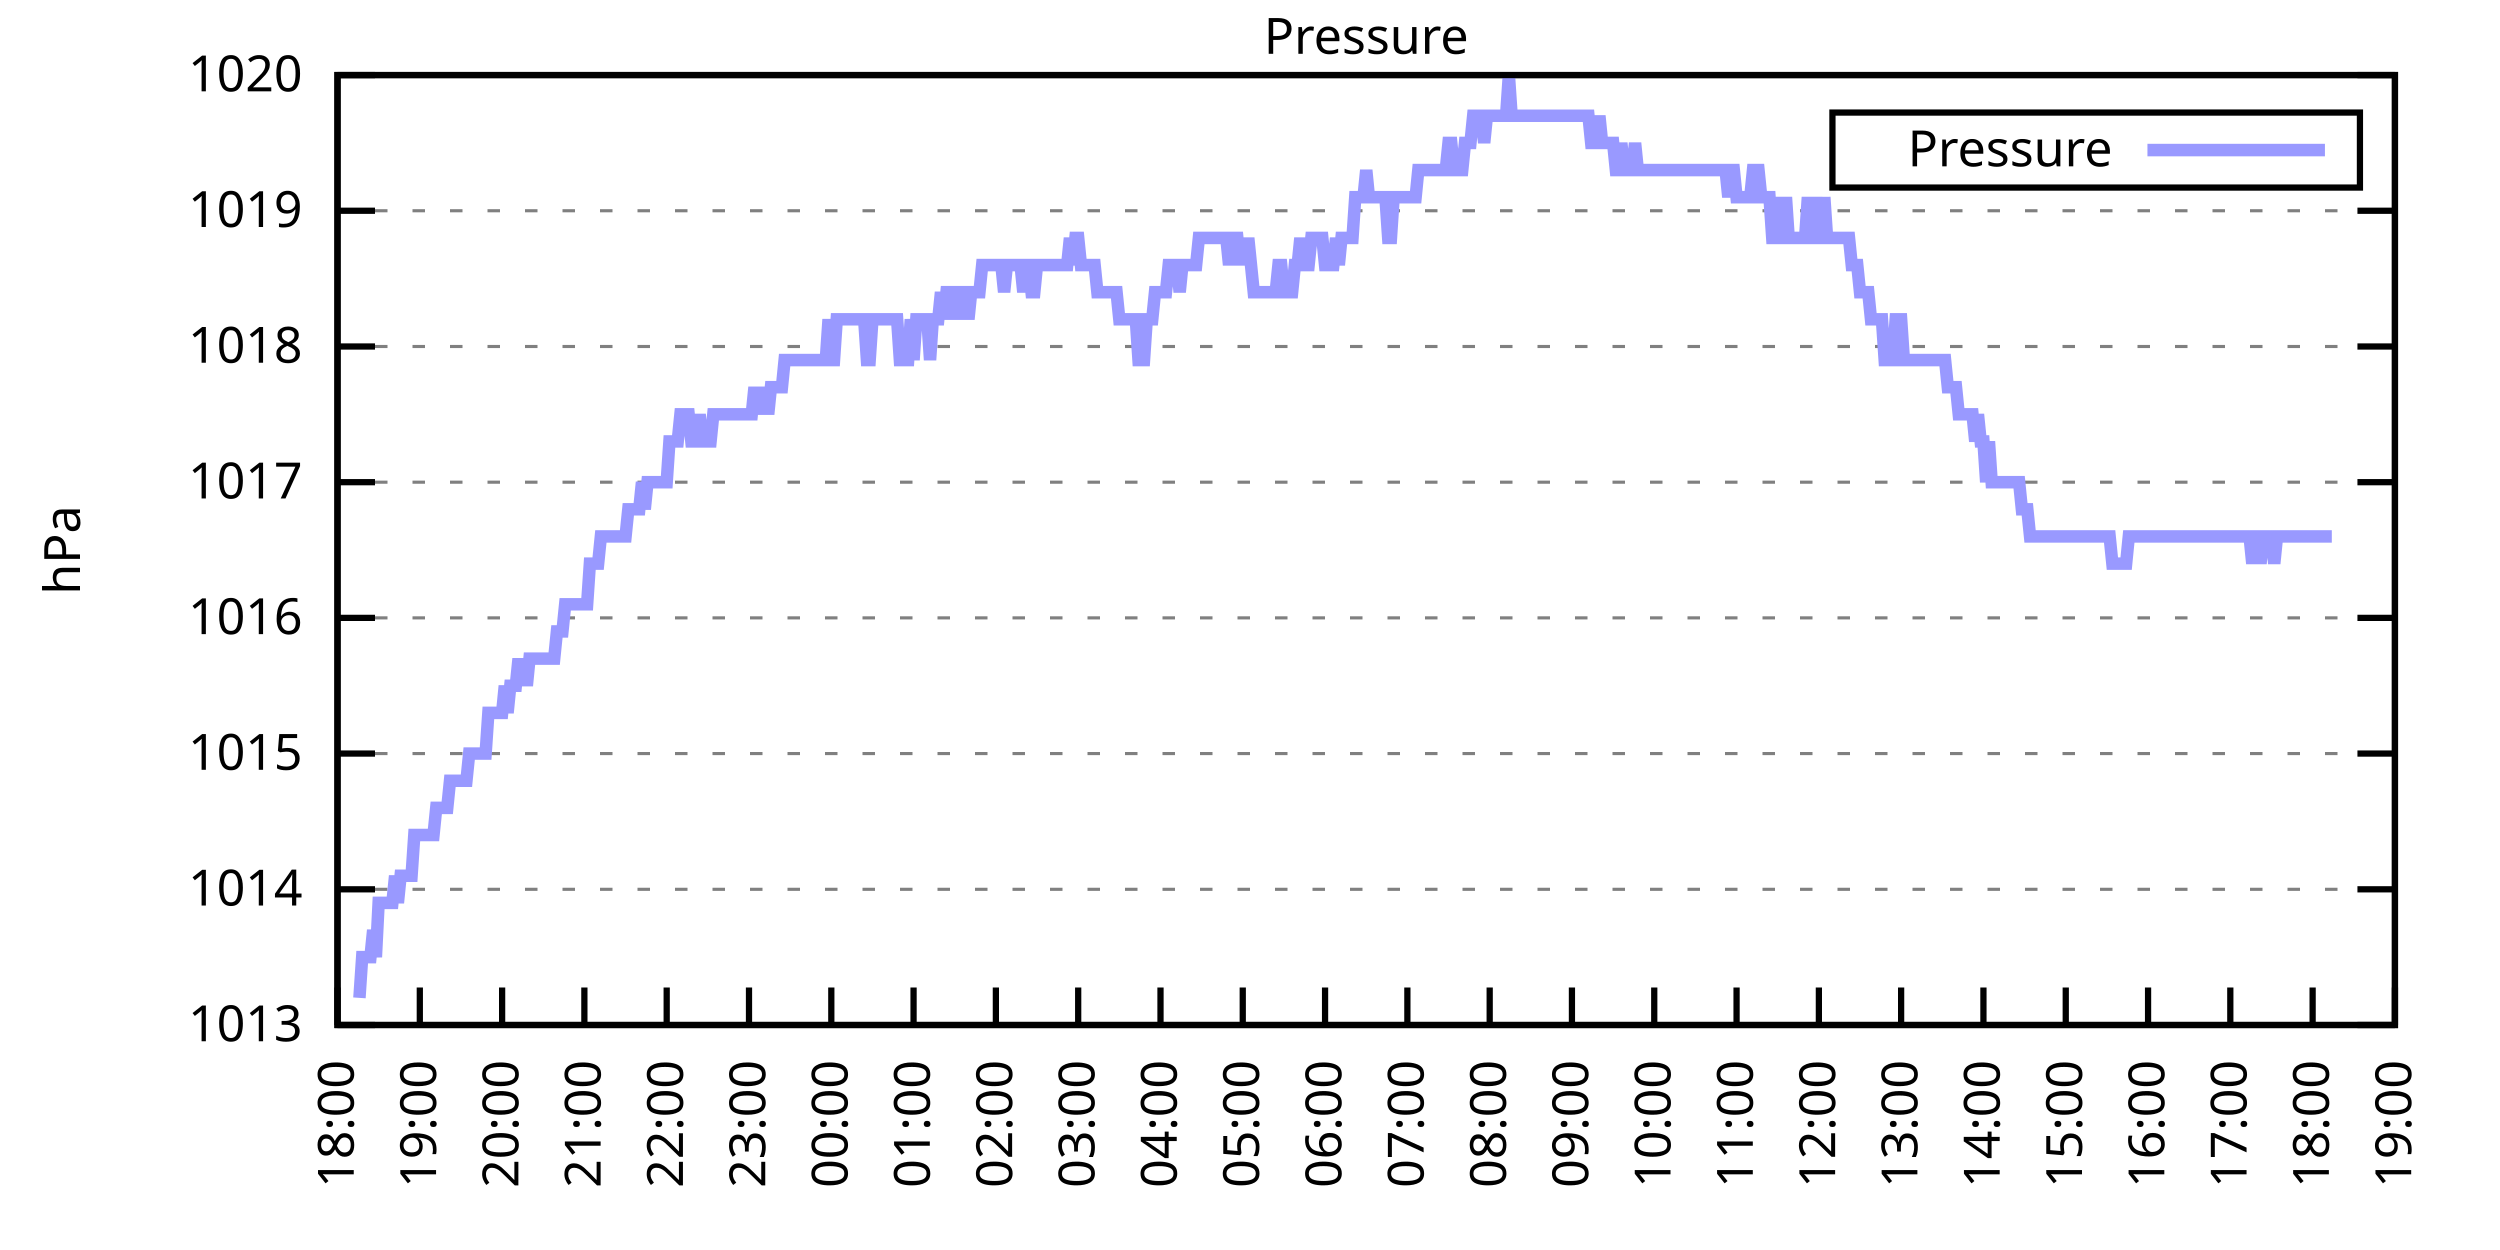
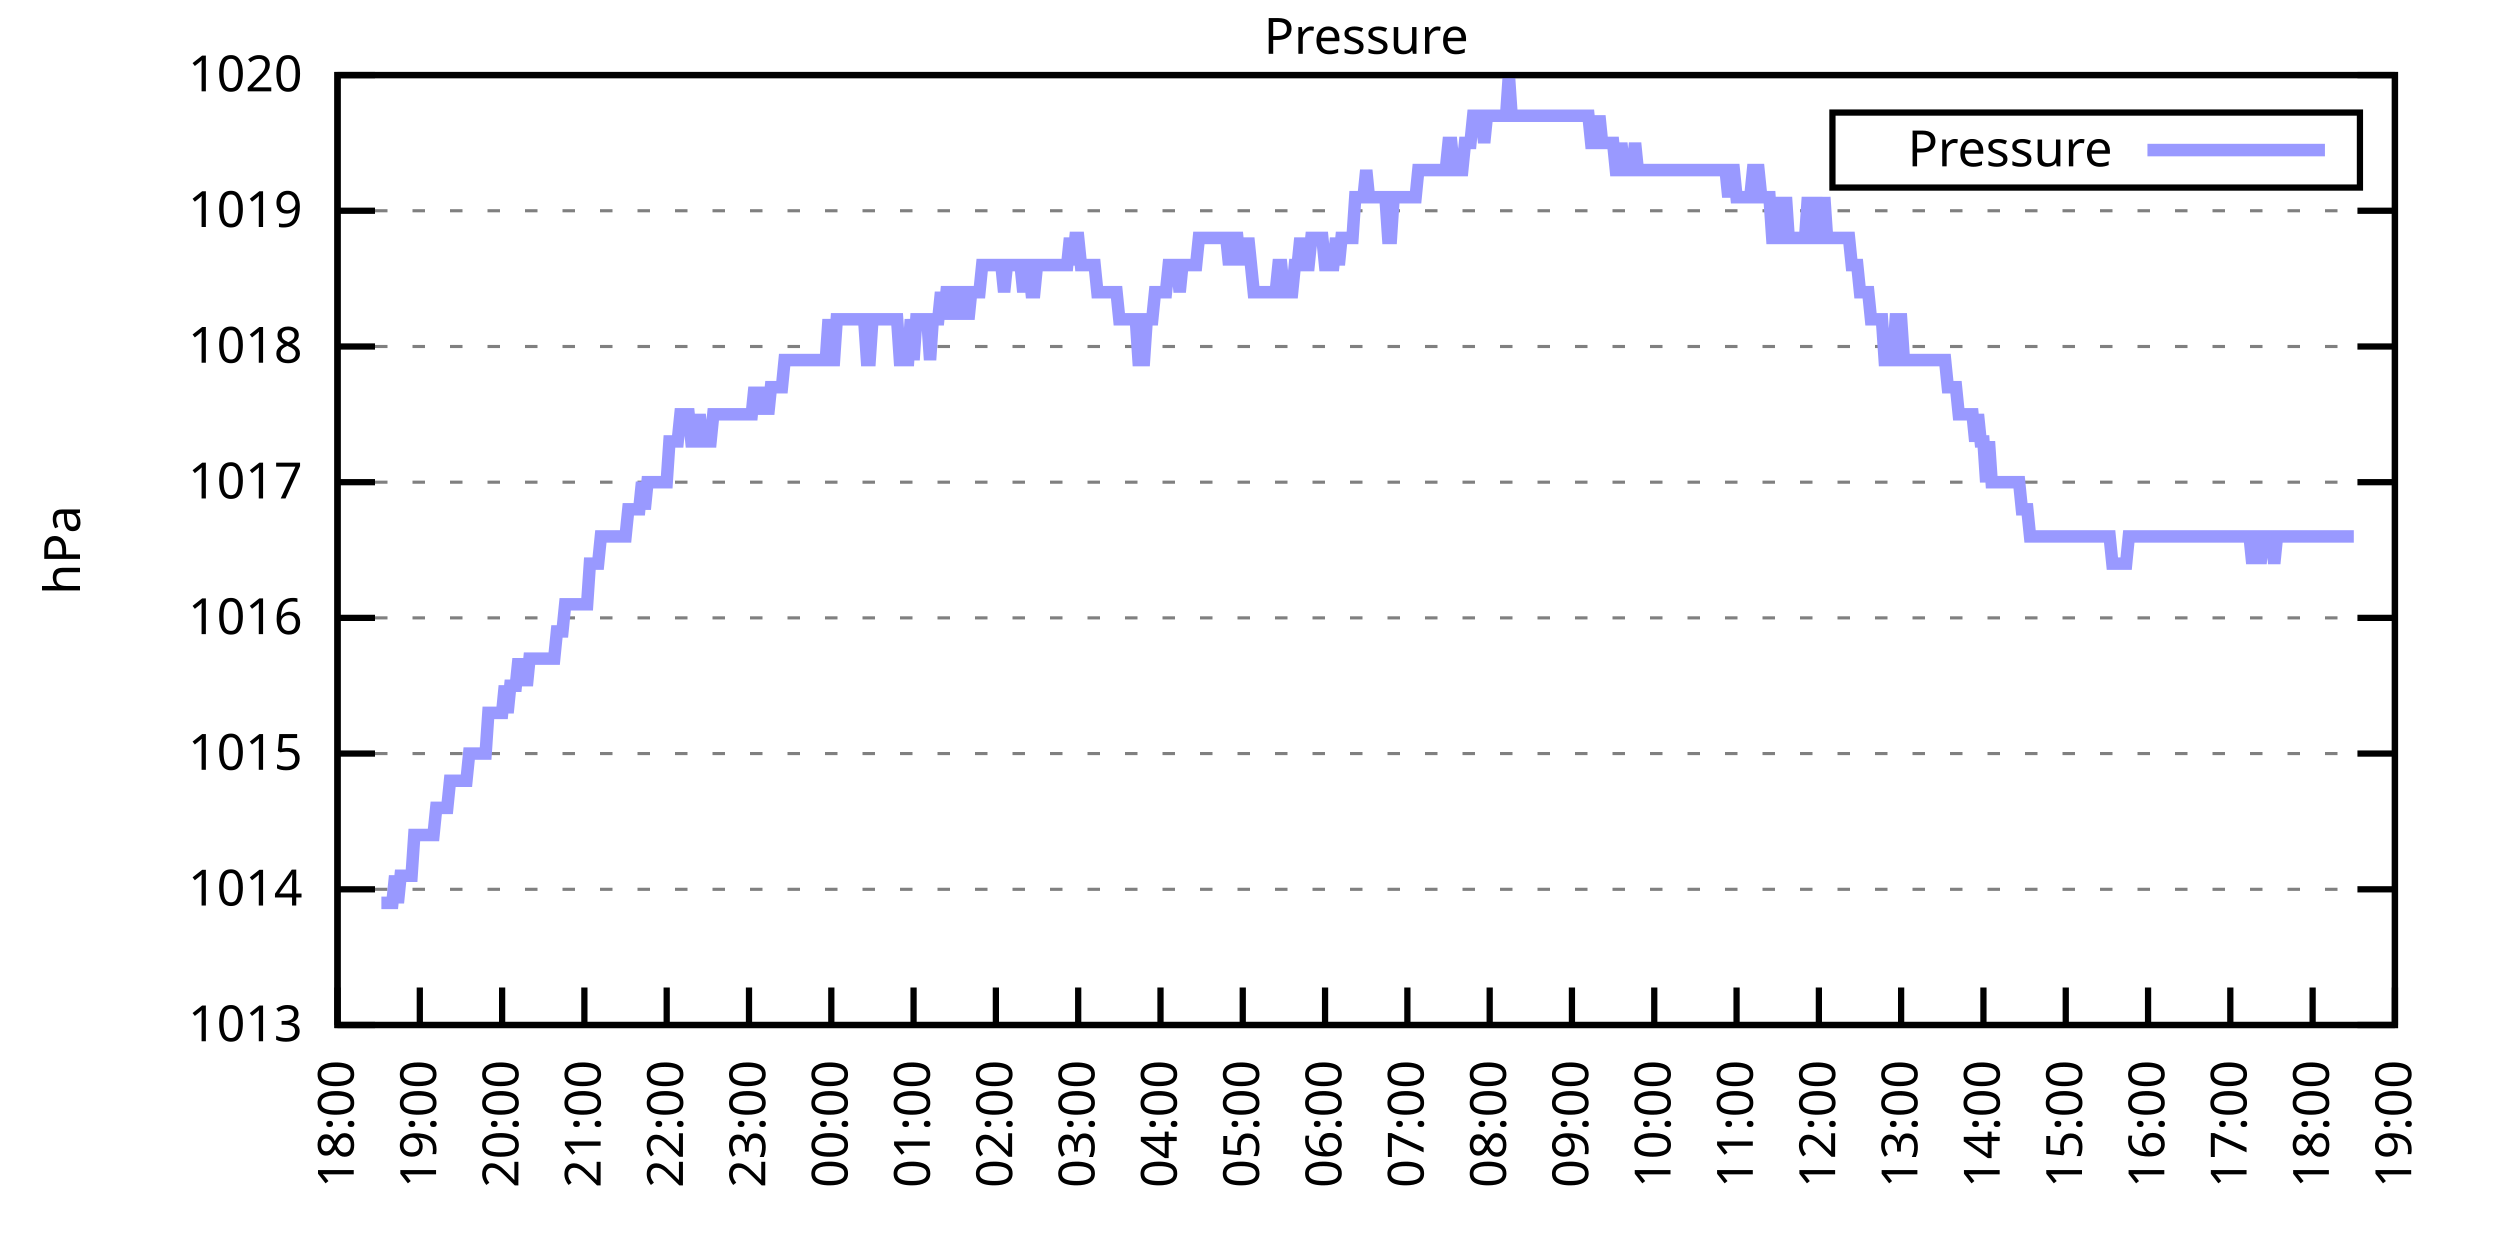
<svg xmlns="http://www.w3.org/2000/svg" xmlns:xlink="http://www.w3.org/1999/xlink" width="400" height="200" viewBox="0 0 400 200">
  <g id="gnuplot_canvas">
    <rect x="0" y="0" width="400" height="200" fill="none" />
    <defs>
      <circle id="gpDot" r="0.5" stroke-width="0.5" stroke="currentColor" />
      <path id="gpPt0" stroke-width="0.333" stroke="currentColor" d="M-1,0 h2 M0,-1 v2" />
      <path id="gpPt1" stroke-width="0.333" stroke="currentColor" d="M-1,-1 L1,1 M1,-1 L-1,1" />
      <path id="gpPt2" stroke-width="0.333" stroke="currentColor" d="M-1,0 L1,0 M0,-1 L0,1 M-1,-1 L1,1 M-1,1 L1,-1" />
      <rect id="gpPt3" stroke-width="0.333" stroke="currentColor" x="-1" y="-1" width="2" height="2" />
      <rect id="gpPt4" stroke-width="0.333" stroke="currentColor" fill="currentColor" x="-1" y="-1" width="2" height="2" />
      <circle id="gpPt5" stroke-width="0.333" stroke="currentColor" cx="0" cy="0" r="1" />
      <use xlink:href="#gpPt5" id="gpPt6" fill="currentColor" stroke="none" />
      <path id="gpPt7" stroke-width="0.333" stroke="currentColor" d="M0,-1.33 L-1.33,0.67 L1.33,0.67 z" />
      <use xlink:href="#gpPt7" id="gpPt8" fill="currentColor" stroke="none" />
      <use xlink:href="#gpPt7" id="gpPt9" stroke="currentColor" transform="rotate(180)" />
      <use xlink:href="#gpPt9" id="gpPt10" fill="currentColor" stroke="none" />
      <use xlink:href="#gpPt3" id="gpPt11" stroke="currentColor" transform="rotate(45)" />
      <use xlink:href="#gpPt11" id="gpPt12" fill="currentColor" stroke="none" />
      <path id="gpPt13" stroke-width="0.333" stroke="currentColor" d="M0,1.330 L1.265,0.411 L0.782,-1.067 L-0.782,-1.076 L-1.265,0.411 z" />
      <use xlink:href="#gpPt13" id="gpPt14" fill="currentColor" stroke="none" />
      <filter id="textbox" filterUnits="objectBoundingBox" x="0" y="0" height="1" width="1">
        <feFlood flood-color="white" flood-opacity="1" result="bgnd" />
        <feComposite in="SourceGraphic" in2="bgnd" operator="atop" />
      </filter>
      <filter id="greybox" filterUnits="objectBoundingBox" x="0" y="0" height="1" width="1">
        <feFlood flood-color="lightgrey" flood-opacity="1" result="grey" />
        <feComposite in="SourceGraphic" in2="grey" operator="atop" />
      </filter>
    </defs>
    <g fill="none" color="white" stroke="currentColor" stroke-width="1.00" stroke-linecap="butt" stroke-linejoin="miter">
</g>
    <g fill="none" color="black" stroke="currentColor" stroke-width="1.00" stroke-linecap="butt" stroke-linejoin="miter">
      <g stroke="none" shape-rendering="crispEdges">
        <polygon fill="rgb(255, 255, 255)" points="54.00,164.00 383.18,164.00 383.18,12.02 54.00,12.02 " />
      </g>
    </g>
    <g fill="none" color="black" stroke="currentColor" stroke-width="1.00" stroke-linecap="butt" stroke-linejoin="miter">
</g>
    <g fill="none" color="black" stroke="black" stroke-width="0.50" stroke-linecap="butt" stroke-linejoin="miter">
</g>
    <g fill="none" color="gray" stroke="currentColor" stroke-width="0.50" stroke-linecap="butt" stroke-linejoin="miter">
      <path stroke="gray" stroke-dasharray="2,4" class="gridline" d="M54.00,164.00 L383.19,164.00  " />
    </g>
    <g fill="none" color="gray" stroke="gray" stroke-width="1.00" stroke-linecap="butt" stroke-linejoin="miter">
</g>
    <g fill="none" color="black" stroke="currentColor" stroke-width="1.00" stroke-linecap="butt" stroke-linejoin="miter">
      <path stroke="black" d="M54.00,164.00 L60.00,164.00 M383.19,164.00 L377.19,164.00  " />
      <g transform="translate(48.40,166.60)" stroke="none" fill="black" font-family="Sans" font-size="8.00" text-anchor="end">
        <text>
          <tspan font-family="Sans"> 1013</tspan>
        </text>
      </g>
    </g>
    <g fill="none" color="black" stroke="currentColor" stroke-width="1.00" stroke-linecap="butt" stroke-linejoin="miter">
</g>
    <g fill="none" color="black" stroke="black" stroke-width="0.50" stroke-linecap="butt" stroke-linejoin="miter">
</g>
    <g fill="none" color="gray" stroke="currentColor" stroke-width="0.50" stroke-linecap="butt" stroke-linejoin="miter">
      <path stroke="gray" stroke-dasharray="2,4" class="gridline" d="M54.00,142.29 L383.19,142.29  " />
    </g>
    <g fill="none" color="gray" stroke="gray" stroke-width="1.00" stroke-linecap="butt" stroke-linejoin="miter">
</g>
    <g fill="none" color="black" stroke="currentColor" stroke-width="1.00" stroke-linecap="butt" stroke-linejoin="miter">
      <path stroke="black" d="M54.00,142.29 L60.00,142.29 M383.19,142.29 L377.19,142.29  " />
      <g transform="translate(48.40,144.89)" stroke="none" fill="black" font-family="Sans" font-size="8.00" text-anchor="end">
        <text>
          <tspan font-family="Sans"> 1014</tspan>
        </text>
      </g>
    </g>
    <g fill="none" color="black" stroke="currentColor" stroke-width="1.00" stroke-linecap="butt" stroke-linejoin="miter">
</g>
    <g fill="none" color="black" stroke="black" stroke-width="0.50" stroke-linecap="butt" stroke-linejoin="miter">
</g>
    <g fill="none" color="gray" stroke="currentColor" stroke-width="0.50" stroke-linecap="butt" stroke-linejoin="miter">
      <path stroke="gray" stroke-dasharray="2,4" class="gridline" d="M54.00,120.57 L383.19,120.57  " />
    </g>
    <g fill="none" color="gray" stroke="gray" stroke-width="1.00" stroke-linecap="butt" stroke-linejoin="miter">
</g>
    <g fill="none" color="black" stroke="currentColor" stroke-width="1.00" stroke-linecap="butt" stroke-linejoin="miter">
      <path stroke="black" d="M54.00,120.57 L60.00,120.57 M383.19,120.57 L377.19,120.57  " />
      <g transform="translate(48.40,123.17)" stroke="none" fill="black" font-family="Sans" font-size="8.00" text-anchor="end">
        <text>
          <tspan font-family="Sans"> 1015</tspan>
        </text>
      </g>
    </g>
    <g fill="none" color="black" stroke="currentColor" stroke-width="1.00" stroke-linecap="butt" stroke-linejoin="miter">
</g>
    <g fill="none" color="black" stroke="black" stroke-width="0.50" stroke-linecap="butt" stroke-linejoin="miter">
</g>
    <g fill="none" color="gray" stroke="currentColor" stroke-width="0.50" stroke-linecap="butt" stroke-linejoin="miter">
      <path stroke="gray" stroke-dasharray="2,4" class="gridline" d="M54.00,98.86 L383.19,98.86  " />
    </g>
    <g fill="none" color="gray" stroke="gray" stroke-width="1.00" stroke-linecap="butt" stroke-linejoin="miter">
</g>
    <g fill="none" color="black" stroke="currentColor" stroke-width="1.00" stroke-linecap="butt" stroke-linejoin="miter">
      <path stroke="black" d="M54.00,98.86 L60.00,98.86 M383.19,98.86 L377.19,98.86  " />
      <g transform="translate(48.40,101.46)" stroke="none" fill="black" font-family="Sans" font-size="8.00" text-anchor="end">
        <text>
          <tspan font-family="Sans"> 1016</tspan>
        </text>
      </g>
    </g>
    <g fill="none" color="black" stroke="currentColor" stroke-width="1.00" stroke-linecap="butt" stroke-linejoin="miter">
</g>
    <g fill="none" color="black" stroke="black" stroke-width="0.50" stroke-linecap="butt" stroke-linejoin="miter">
</g>
    <g fill="none" color="gray" stroke="currentColor" stroke-width="0.50" stroke-linecap="butt" stroke-linejoin="miter">
      <path stroke="gray" stroke-dasharray="2,4" class="gridline" d="M54.00,77.15 L383.19,77.15  " />
    </g>
    <g fill="none" color="gray" stroke="gray" stroke-width="1.00" stroke-linecap="butt" stroke-linejoin="miter">
</g>
    <g fill="none" color="black" stroke="currentColor" stroke-width="1.00" stroke-linecap="butt" stroke-linejoin="miter">
      <path stroke="black" d="M54.00,77.15 L60.00,77.15 M383.19,77.15 L377.19,77.15  " />
      <g transform="translate(48.40,79.75)" stroke="none" fill="black" font-family="Sans" font-size="8.00" text-anchor="end">
        <text>
          <tspan font-family="Sans"> 1017</tspan>
        </text>
      </g>
    </g>
    <g fill="none" color="black" stroke="currentColor" stroke-width="1.00" stroke-linecap="butt" stroke-linejoin="miter">
</g>
    <g fill="none" color="black" stroke="black" stroke-width="0.50" stroke-linecap="butt" stroke-linejoin="miter">
</g>
    <g fill="none" color="gray" stroke="currentColor" stroke-width="0.50" stroke-linecap="butt" stroke-linejoin="miter">
      <path stroke="gray" stroke-dasharray="2,4" class="gridline" d="M54.00,55.44 L383.19,55.44  " />
    </g>
    <g fill="none" color="gray" stroke="gray" stroke-width="1.00" stroke-linecap="butt" stroke-linejoin="miter">
</g>
    <g fill="none" color="black" stroke="currentColor" stroke-width="1.00" stroke-linecap="butt" stroke-linejoin="miter">
      <path stroke="black" d="M54.00,55.44 L60.00,55.44 M383.19,55.44 L377.19,55.44  " />
      <g transform="translate(48.40,58.04)" stroke="none" fill="black" font-family="Sans" font-size="8.00" text-anchor="end">
        <text>
          <tspan font-family="Sans"> 1018</tspan>
        </text>
      </g>
    </g>
    <g fill="none" color="black" stroke="currentColor" stroke-width="1.00" stroke-linecap="butt" stroke-linejoin="miter">
</g>
    <g fill="none" color="black" stroke="black" stroke-width="0.50" stroke-linecap="butt" stroke-linejoin="miter">
</g>
    <g fill="none" color="gray" stroke="currentColor" stroke-width="0.50" stroke-linecap="butt" stroke-linejoin="miter">
      <path stroke="gray" stroke-dasharray="2,4" class="gridline" d="M54.00,33.72 L383.19,33.72  " />
    </g>
    <g fill="none" color="gray" stroke="gray" stroke-width="1.00" stroke-linecap="butt" stroke-linejoin="miter">
</g>
    <g fill="none" color="black" stroke="currentColor" stroke-width="1.00" stroke-linecap="butt" stroke-linejoin="miter">
      <path stroke="black" d="M54.00,33.72 L60.00,33.72 M383.19,33.72 L377.19,33.72  " />
      <g transform="translate(48.40,36.32)" stroke="none" fill="black" font-family="Sans" font-size="8.00" text-anchor="end">
        <text>
          <tspan font-family="Sans"> 1019</tspan>
        </text>
      </g>
    </g>
    <g fill="none" color="black" stroke="currentColor" stroke-width="1.00" stroke-linecap="butt" stroke-linejoin="miter">
</g>
    <g fill="none" color="black" stroke="black" stroke-width="0.50" stroke-linecap="butt" stroke-linejoin="miter">
</g>
    <g fill="none" color="gray" stroke="currentColor" stroke-width="0.50" stroke-linecap="butt" stroke-linejoin="miter">
      <path stroke="gray" stroke-dasharray="2,4" class="gridline" d="M54.00,12.01 L383.19,12.01  " />
    </g>
    <g fill="none" color="gray" stroke="gray" stroke-width="1.00" stroke-linecap="butt" stroke-linejoin="miter">
</g>
    <g fill="none" color="black" stroke="currentColor" stroke-width="1.00" stroke-linecap="butt" stroke-linejoin="miter">
      <path stroke="black" d="M54.00,12.01 L60.00,12.01 M383.19,12.01 L377.19,12.01  " />
      <g transform="translate(48.40,14.61)" stroke="none" fill="black" font-family="Sans" font-size="8.00" text-anchor="end">
        <text>
          <tspan font-family="Sans"> 1020</tspan>
        </text>
      </g>
    </g>
    <g fill="none" color="black" stroke="currentColor" stroke-width="1.00" stroke-linecap="butt" stroke-linejoin="miter">
      <path stroke="black" d="M54.00,164.00 L54.00,158.00  " />
      <g transform="translate(56.60,169.60) rotate(270.00)" stroke="none" fill="black" font-family="Sans" font-size="8.00" text-anchor="end">
        <text>
          <tspan font-family="Sans">18:00</tspan>
        </text>
      </g>
    </g>
    <g fill="none" color="black" stroke="currentColor" stroke-width="1.00" stroke-linecap="butt" stroke-linejoin="miter">
      <path stroke="black" d="M67.17,164.00 L67.17,158.00  " />
      <g transform="translate(69.77,169.60) rotate(270.00)" stroke="none" fill="black" font-family="Sans" font-size="8.00" text-anchor="end">
        <text>
          <tspan font-family="Sans">19:00</tspan>
        </text>
      </g>
    </g>
    <g fill="none" color="black" stroke="currentColor" stroke-width="1.00" stroke-linecap="butt" stroke-linejoin="miter">
      <path stroke="black" d="M80.34,164.00 L80.34,158.00  " />
      <g transform="translate(82.94,169.60) rotate(270.00)" stroke="none" fill="black" font-family="Sans" font-size="8.00" text-anchor="end">
        <text>
          <tspan font-family="Sans">20:00</tspan>
        </text>
      </g>
    </g>
    <g fill="none" color="black" stroke="currentColor" stroke-width="1.00" stroke-linecap="butt" stroke-linejoin="miter">
      <path stroke="black" d="M93.50,164.00 L93.50,158.00  " />
      <g transform="translate(96.10,169.60) rotate(270.00)" stroke="none" fill="black" font-family="Sans" font-size="8.00" text-anchor="end">
        <text>
          <tspan font-family="Sans">21:00</tspan>
        </text>
      </g>
    </g>
    <g fill="none" color="black" stroke="currentColor" stroke-width="1.00" stroke-linecap="butt" stroke-linejoin="miter">
      <path stroke="black" d="M106.67,164.00 L106.67,158.00  " />
      <g transform="translate(109.27,169.60) rotate(270.00)" stroke="none" fill="black" font-family="Sans" font-size="8.00" text-anchor="end">
        <text>
          <tspan font-family="Sans">22:00</tspan>
        </text>
      </g>
    </g>
    <g fill="none" color="black" stroke="currentColor" stroke-width="1.00" stroke-linecap="butt" stroke-linejoin="miter">
      <path stroke="black" d="M119.84,164.00 L119.84,158.00  " />
      <g transform="translate(122.44,169.60) rotate(270.00)" stroke="none" fill="black" font-family="Sans" font-size="8.00" text-anchor="end">
        <text>
          <tspan font-family="Sans">23:00</tspan>
        </text>
      </g>
    </g>
    <g fill="none" color="black" stroke="currentColor" stroke-width="1.00" stroke-linecap="butt" stroke-linejoin="miter">
      <path stroke="black" d="M133.01,164.00 L133.01,158.00  " />
      <g transform="translate(135.61,169.60) rotate(270.00)" stroke="none" fill="black" font-family="Sans" font-size="8.00" text-anchor="end">
        <text>
          <tspan font-family="Sans">00:00</tspan>
        </text>
      </g>
    </g>
    <g fill="none" color="black" stroke="currentColor" stroke-width="1.00" stroke-linecap="butt" stroke-linejoin="miter">
      <path stroke="black" d="M146.17,164.00 L146.17,158.00  " />
      <g transform="translate(148.77,169.60) rotate(270.00)" stroke="none" fill="black" font-family="Sans" font-size="8.00" text-anchor="end">
        <text>
          <tspan font-family="Sans">01:00</tspan>
        </text>
      </g>
    </g>
    <g fill="none" color="black" stroke="currentColor" stroke-width="1.00" stroke-linecap="butt" stroke-linejoin="miter">
      <path stroke="black" d="M159.34,164.00 L159.34,158.00  " />
      <g transform="translate(161.94,169.60) rotate(270.00)" stroke="none" fill="black" font-family="Sans" font-size="8.00" text-anchor="end">
        <text>
          <tspan font-family="Sans">02:00</tspan>
        </text>
      </g>
    </g>
    <g fill="none" color="black" stroke="currentColor" stroke-width="1.00" stroke-linecap="butt" stroke-linejoin="miter">
      <path stroke="black" d="M172.51,164.00 L172.51,158.00  " />
      <g transform="translate(175.11,169.60) rotate(270.00)" stroke="none" fill="black" font-family="Sans" font-size="8.00" text-anchor="end">
        <text>
          <tspan font-family="Sans">03:00</tspan>
        </text>
      </g>
    </g>
    <g fill="none" color="black" stroke="currentColor" stroke-width="1.00" stroke-linecap="butt" stroke-linejoin="miter">
      <path stroke="black" d="M185.68,164.00 L185.68,158.00  " />
      <g transform="translate(188.28,169.60) rotate(270.00)" stroke="none" fill="black" font-family="Sans" font-size="8.00" text-anchor="end">
        <text>
          <tspan font-family="Sans">04:00</tspan>
        </text>
      </g>
    </g>
    <g fill="none" color="black" stroke="currentColor" stroke-width="1.00" stroke-linecap="butt" stroke-linejoin="miter">
      <path stroke="black" d="M198.84,164.00 L198.84,158.00  " />
      <g transform="translate(201.44,169.60) rotate(270.00)" stroke="none" fill="black" font-family="Sans" font-size="8.00" text-anchor="end">
        <text>
          <tspan font-family="Sans">05:00</tspan>
        </text>
      </g>
    </g>
    <g fill="none" color="black" stroke="currentColor" stroke-width="1.00" stroke-linecap="butt" stroke-linejoin="miter">
      <path stroke="black" d="M212.01,164.00 L212.01,158.00  " />
      <g transform="translate(214.61,169.60) rotate(270.00)" stroke="none" fill="black" font-family="Sans" font-size="8.00" text-anchor="end">
        <text>
          <tspan font-family="Sans">06:00</tspan>
        </text>
      </g>
    </g>
    <g fill="none" color="black" stroke="currentColor" stroke-width="1.00" stroke-linecap="butt" stroke-linejoin="miter">
      <path stroke="black" d="M225.18,164.00 L225.18,158.00  " />
      <g transform="translate(227.78,169.60) rotate(270.00)" stroke="none" fill="black" font-family="Sans" font-size="8.00" text-anchor="end">
        <text>
          <tspan font-family="Sans">07:00</tspan>
        </text>
      </g>
    </g>
    <g fill="none" color="black" stroke="currentColor" stroke-width="1.00" stroke-linecap="butt" stroke-linejoin="miter">
      <path stroke="black" d="M238.35,164.00 L238.35,158.00  " />
      <g transform="translate(240.95,169.60) rotate(270.00)" stroke="none" fill="black" font-family="Sans" font-size="8.00" text-anchor="end">
        <text>
          <tspan font-family="Sans">08:00</tspan>
        </text>
      </g>
    </g>
    <g fill="none" color="black" stroke="currentColor" stroke-width="1.00" stroke-linecap="butt" stroke-linejoin="miter">
      <path stroke="black" d="M251.51,164.00 L251.51,158.00  " />
      <g transform="translate(254.11,169.60) rotate(270.00)" stroke="none" fill="black" font-family="Sans" font-size="8.00" text-anchor="end">
        <text>
          <tspan font-family="Sans">09:00</tspan>
        </text>
      </g>
    </g>
    <g fill="none" color="black" stroke="currentColor" stroke-width="1.00" stroke-linecap="butt" stroke-linejoin="miter">
      <path stroke="black" d="M264.68,164.00 L264.68,158.00  " />
      <g transform="translate(267.28,169.60) rotate(270.00)" stroke="none" fill="black" font-family="Sans" font-size="8.00" text-anchor="end">
        <text>
          <tspan font-family="Sans">10:00</tspan>
        </text>
      </g>
    </g>
    <g fill="none" color="black" stroke="currentColor" stroke-width="1.00" stroke-linecap="butt" stroke-linejoin="miter">
      <path stroke="black" d="M277.85,164.00 L277.85,158.00  " />
      <g transform="translate(280.45,169.60) rotate(270.00)" stroke="none" fill="black" font-family="Sans" font-size="8.00" text-anchor="end">
        <text>
          <tspan font-family="Sans">11:00</tspan>
        </text>
      </g>
    </g>
    <g fill="none" color="black" stroke="currentColor" stroke-width="1.00" stroke-linecap="butt" stroke-linejoin="miter">
      <path stroke="black" d="M291.02,164.00 L291.02,158.00  " />
      <g transform="translate(293.62,169.60) rotate(270.00)" stroke="none" fill="black" font-family="Sans" font-size="8.00" text-anchor="end">
        <text>
          <tspan font-family="Sans">12:00</tspan>
        </text>
      </g>
    </g>
    <g fill="none" color="black" stroke="currentColor" stroke-width="1.00" stroke-linecap="butt" stroke-linejoin="miter">
      <path stroke="black" d="M304.18,164.00 L304.18,158.00  " />
      <g transform="translate(306.78,169.60) rotate(270.00)" stroke="none" fill="black" font-family="Sans" font-size="8.00" text-anchor="end">
        <text>
          <tspan font-family="Sans">13:00</tspan>
        </text>
      </g>
    </g>
    <g fill="none" color="black" stroke="currentColor" stroke-width="1.00" stroke-linecap="butt" stroke-linejoin="miter">
      <path stroke="black" d="M317.35,164.00 L317.35,158.00  " />
      <g transform="translate(319.95,169.60) rotate(270.00)" stroke="none" fill="black" font-family="Sans" font-size="8.00" text-anchor="end">
        <text>
          <tspan font-family="Sans">14:00</tspan>
        </text>
      </g>
    </g>
    <g fill="none" color="black" stroke="currentColor" stroke-width="1.00" stroke-linecap="butt" stroke-linejoin="miter">
      <path stroke="black" d="M330.52,164.00 L330.52,158.00  " />
      <g transform="translate(333.12,169.60) rotate(270.00)" stroke="none" fill="black" font-family="Sans" font-size="8.00" text-anchor="end">
        <text>
          <tspan font-family="Sans">15:00</tspan>
        </text>
      </g>
    </g>
    <g fill="none" color="black" stroke="currentColor" stroke-width="1.00" stroke-linecap="butt" stroke-linejoin="miter">
      <path stroke="black" d="M343.69,164.00 L343.69,158.00  " />
      <g transform="translate(346.29,169.60) rotate(270.00)" stroke="none" fill="black" font-family="Sans" font-size="8.00" text-anchor="end">
        <text>
          <tspan font-family="Sans">16:00</tspan>
        </text>
      </g>
    </g>
    <g fill="none" color="black" stroke="currentColor" stroke-width="1.00" stroke-linecap="butt" stroke-linejoin="miter">
      <path stroke="black" d="M356.85,164.00 L356.85,158.00  " />
      <g transform="translate(359.45,169.60) rotate(270.00)" stroke="none" fill="black" font-family="Sans" font-size="8.00" text-anchor="end">
        <text>
          <tspan font-family="Sans">17:00</tspan>
        </text>
      </g>
    </g>
    <g fill="none" color="black" stroke="currentColor" stroke-width="1.00" stroke-linecap="butt" stroke-linejoin="miter">
      <path stroke="black" d="M370.02,164.00 L370.02,158.00  " />
      <g transform="translate(372.62,169.60) rotate(270.00)" stroke="none" fill="black" font-family="Sans" font-size="8.00" text-anchor="end">
        <text>
          <tspan font-family="Sans">18:00</tspan>
        </text>
      </g>
    </g>
    <g fill="none" color="black" stroke="currentColor" stroke-width="1.00" stroke-linecap="butt" stroke-linejoin="miter">
      <path stroke="black" d="M383.19,164.00 L383.19,158.00  " />
      <g transform="translate(385.79,169.60) rotate(270.00)" stroke="none" fill="black" font-family="Sans" font-size="8.00" text-anchor="end">
        <text>
          <tspan font-family="Sans">19:00</tspan>
        </text>
      </g>
    </g>
    <g fill="none" color="black" stroke="currentColor" stroke-width="1.00" stroke-linecap="butt" stroke-linejoin="miter">
</g>
    <g fill="none" color="black" stroke="currentColor" stroke-width="1.00" stroke-linecap="butt" stroke-linejoin="miter">
      <path stroke="black" d="M54.00,12.01 L54.00,164.00 L383.19,164.00 L383.19,12.01 L54.00,12.01 Z  " />
    </g>
    <g fill="none" color="black" stroke="currentColor" stroke-width="1.00" stroke-linecap="butt" stroke-linejoin="miter">
</g>
    <g fill="none" color="black" stroke="currentColor" stroke-width="1.00" stroke-linecap="butt" stroke-linejoin="miter">
      <path stroke="black" d="M293.19,30.01 L293.19,18.01 L377.59,18.01 L377.59,30.01 L293.19,30.01 Z  " />
    </g>
    <g id="Pressure_plot_1">
      <g fill="none" color="white" stroke="black" stroke-width="2.00" stroke-linecap="butt" stroke-linejoin="miter">
</g>
      <g fill="none" color="black" stroke="currentColor" stroke-width="2.00" stroke-linecap="butt" stroke-linejoin="miter">
        <g transform="translate(337.99,26.61)" stroke="none" fill="black" font-family="Sans" font-size="8.00" text-anchor="end">
          <text>
            <tspan font-family="Sans">Pressure</tspan>
          </text>
        </g>
      </g>
      <g fill="none" color="black" stroke="currentColor" stroke-width="2.00" stroke-linecap="butt" stroke-linejoin="miter">
-         <path stroke="rgb(153, 153, 255)" d="M343.59,24.01 L371.99,24.01 M57.51,159.66 L57.95,153.14 L58.39,153.14 L58.83,153.14 L59.27,153.14 L59.71,148.80   L60.14,153.14 L60.58,144.46 L61.02,144.46 L61.46,144.46 L61.90,144.46 L62.34,144.46 L62.78,144.46 L63.22,140.12   L63.66,144.46 L64.10,140.12 L64.53,140.12 L64.97,140.12 L65.41,140.12 L65.85,140.12 L66.29,133.60 L66.73,133.60   L67.17,133.60 L67.61,133.60 L68.05,133.60 L68.48,133.60 L68.92,133.60 L69.36,133.60 L69.80,129.26 L70.24,129.26   L70.68,129.26 L71.12,129.26 L71.56,129.26 L72.00,124.92 L72.43,124.92 L72.87,124.92 L73.31,124.92 L73.75,124.92   L74.19,124.92 L74.63,124.92 L75.07,120.57 L75.51,120.57 L75.95,120.57 L76.38,120.57 L76.82,120.57 L77.26,120.57   L77.70,120.57 L78.14,114.06 L78.58,114.06 L79.02,114.06 L79.46,114.06 L79.90,114.06 L80.34,114.06 L80.77,109.72   L81.21,114.06 L81.65,109.72 L82.09,109.72 L82.53,109.72 L82.97,105.38 L83.41,109.72 L83.85,105.38 L84.29,109.72   L84.72,105.38 L85.16,105.38 L85.60,105.38 L86.04,105.38 L86.48,105.38 L86.92,105.38 L87.36,105.38 L87.80,105.38   L88.24,105.38 L88.67,105.38 L89.11,101.03 L89.55,101.03 L89.99,101.03 L90.43,96.69 L90.87,96.69 L91.31,96.69   L91.75,96.69 L92.19,96.69 L92.62,96.69 L93.06,96.69 L93.50,96.69 L93.94,96.69 L94.38,90.18 L94.82,90.18   L95.26,90.18 L95.70,90.18 L96.14,85.83 L96.58,85.83 L97.01,85.83 L97.45,85.83 L97.89,85.83 L98.33,85.83   L98.77,85.83 L99.21,85.83 L99.65,85.83 L100.09,85.83 L100.53,81.49 L100.96,81.49 L101.40,81.49 L101.84,81.49   L102.28,81.49 L102.72,77.15 L103.16,81.49 L103.60,77.15 L104.04,77.15 L104.48,77.15 L104.91,77.15 L105.35,77.15   L105.79,77.15 L106.23,77.15 L106.67,77.15 L107.11,70.63 L107.55,70.63 L107.99,70.63 L108.43,70.63 L108.87,66.29   L109.30,66.29 L109.74,66.29 L110.18,66.29 L110.62,70.63 L111.06,70.63 L111.50,70.63 L111.94,66.29 L112.38,70.63   L112.82,70.63 L113.25,70.63 L113.69,70.63 L114.13,66.29 L114.57,66.29 L115.01,66.29 L115.45,66.29 L115.89,66.29   L116.33,66.29 L116.77,66.29 L117.20,66.29 L117.64,66.29 L118.08,66.29 L118.52,66.29 L118.96,66.29 L119.40,66.29   L119.84,66.29 L120.28,66.29 L120.72,61.95 L121.15,66.29 L121.59,61.95 L122.03,66.29 L122.47,61.95 L122.91,66.29   L123.35,61.95 L123.79,61.95 L124.23,61.95 L124.67,61.95 L125.11,61.95 L125.54,57.61 L125.98,57.61 L126.42,57.61   L126.86,57.61 L127.30,57.61 L127.74,57.61 L128.18,57.61 L128.62,57.61 L129.06,57.61 L129.49,57.61 L129.93,57.61   L130.37,57.61 L130.81,57.61 L131.25,57.61 L131.69,57.61 L132.13,57.61 L132.57,51.09 L133.01,57.61 L133.44,57.61   L133.88,51.09 L134.32,51.09 L134.76,51.09 L135.20,51.09 L135.64,51.09 L136.08,51.09 L136.52,51.09 L136.96,51.09   L137.39,51.09 L137.83,51.09 L138.27,51.09 L138.71,57.61 L139.15,57.61 L139.59,51.09 L140.03,51.09 L140.47,51.09   L140.91,51.09 L141.35,51.09 L141.78,51.09 L142.22,51.09 L142.66,51.09 L143.10,51.09 L143.54,51.09 L143.98,57.61   L144.42,57.61 L144.86,57.61 L145.30,57.61 L145.73,51.09 L146.17,57.61 L146.61,51.09 L147.05,51.09 L147.49,51.09   L147.93,51.09 L148.37,51.09 L148.81,57.61 L149.25,51.09 L149.68,51.09 L150.12,51.09 L150.56,46.75 L151.00,51.09   L151.44,46.75 L151.88,46.75 L152.32,46.75 L152.76,51.09 L153.20,46.75 L153.63,51.09 L154.07,46.75 L154.51,46.75   L154.95,51.09 L155.39,46.75 L155.83,46.75 L156.27,46.75 L156.71,46.75 L157.15,42.41 L157.59,42.41 L158.02,42.41   L158.46,42.41 L158.90,42.41 L159.34,42.41 L159.78,42.41 L160.22,42.41 L160.66,46.75 L161.10,42.41 L161.54,42.41   L161.97,42.41 L162.41,42.41 L162.85,42.41 L163.29,42.41 L163.73,46.75 L164.17,42.41 L164.61,42.41 L165.05,46.75   L165.49,46.75 L165.92,42.41 L166.36,42.41 L166.80,42.41 L167.24,42.41 L167.68,42.41 L168.12,42.41 L168.56,42.41   L169.00,42.41 L169.44,42.41 L169.87,42.41 L170.31,42.41 L170.75,42.41 L171.19,38.07 L171.63,42.41 L172.07,38.07   L172.51,38.07 L172.95,42.41 L173.39,42.41 L173.83,42.41 L174.26,42.41 L174.70,42.41 L175.14,42.41 L175.58,46.75   L176.02,46.75 L176.46,46.75 L176.90,46.75 L177.34,46.75 L177.78,46.75 L178.21,46.75 L178.65,46.75 L179.09,51.09   L179.53,51.09 L179.97,51.09 L180.41,51.09 L180.85,51.09 L181.29,51.09 L181.73,51.09 L182.16,57.61 L182.60,57.61   L183.04,57.61 L183.48,51.09 L183.92,51.09 L184.36,51.09 L184.80,46.75 L185.24,46.75 L185.68,46.75 L186.11,46.75   L186.55,46.75 L186.99,42.41 L187.43,42.41 L187.87,42.41 L188.31,42.41 L188.75,46.75 L189.19,42.41 L189.63,42.41   L190.07,42.41 L190.50,42.41 L190.94,42.41 L191.38,42.41 L191.82,38.07 L192.26,38.07 L192.70,38.07 L193.14,38.07   L193.58,38.07 L194.02,38.07 L194.45,38.07 L194.89,38.07 L195.33,38.07 L195.77,38.07 L196.21,38.07 L196.65,42.41   L197.09,38.07 L197.53,38.07 L197.97,38.07 L198.40,42.41 L198.84,38.07 L199.28,42.41 L199.72,38.07 L200.16,42.41   L200.60,46.75 L201.04,46.75 L201.48,46.75 L201.92,46.75 L202.35,46.75 L202.79,46.75 L203.23,46.75 L203.67,46.75   L204.11,46.75 L204.55,42.41 L204.99,42.41 L205.43,46.75 L205.87,46.75 L206.31,46.75 L206.74,46.75 L207.18,42.41   L207.62,42.41 L208.06,38.07 L208.50,42.41 L208.94,42.41 L209.38,42.41 L209.82,38.07 L210.26,38.07 L210.69,38.07   L211.13,38.07 L211.57,38.07 L212.01,42.41 L212.45,42.41 L212.89,42.41 L213.33,42.41 L213.77,38.07 L214.21,42.41   L214.64,38.07 L215.08,38.07 L215.52,38.07 L215.96,38.07 L216.40,38.07 L216.84,31.55 L217.28,31.55 L217.72,31.55   L218.16,31.55 L218.60,27.21 L219.03,31.55 L219.47,31.55 L219.91,31.55 L220.35,31.55 L220.79,31.55 L221.23,31.55   L221.67,31.55 L222.11,38.07 L222.55,38.07 L222.98,31.55 L223.42,31.55 L223.86,31.55 L224.30,31.55 L224.74,31.55   L225.18,31.55 L225.62,31.55 L226.06,31.55 L226.50,31.55 L226.93,27.21 L227.37,27.21 L227.81,27.21 L228.25,27.21   L228.69,27.21 L229.13,27.21 L229.57,27.21 L230.01,27.21 L230.45,27.21 L230.88,27.21 L231.32,27.21 L231.76,22.87   L232.20,22.87 L232.64,27.21 L233.08,27.21 L233.52,27.21 L233.96,27.21 L234.40,22.87 L234.84,22.87 L235.27,22.87   L235.71,18.52 L236.15,18.52 L236.59,18.52 L237.03,18.52 L237.47,22.87 L237.91,18.52 L238.35,18.52 L238.79,18.52   L239.22,18.52 L239.66,18.52 L240.10,18.52 L240.54,18.52 L240.98,18.52 L241.42,12.01 L241.86,18.52 L242.30,18.52   L242.74,18.52 L243.17,18.52 L243.61,18.52 L244.05,18.52 L244.49,18.52 L244.93,18.52 L245.37,18.52 L245.81,18.52   L246.25,18.52 L246.69,18.52 L247.12,18.52 L247.56,18.52 L248.00,18.52 L248.44,18.52 L248.88,18.52 L249.32,18.52   L249.76,18.52 L250.20,18.52 L250.64,18.52 L251.08,18.52 L251.51,18.52 L251.95,18.52 L252.39,18.52 L252.83,18.52   L253.27,18.52 L253.71,18.52 L254.15,18.52 L254.59,22.87 L255.03,22.87 L255.46,22.87 L255.90,18.52 L256.34,22.87   L256.78,22.87 L257.22,22.87 L257.66,22.87 L258.10,22.87 L258.54,27.21 L258.98,27.21 L259.41,22.87 L259.85,27.21   L260.29,27.21 L260.73,27.21 L261.17,27.21 L261.61,22.87 L262.05,27.21 L262.49,27.21 L262.93,27.21 L263.36,27.21   L263.80,27.21 L264.24,27.21 L264.68,27.21 L265.12,27.21 L265.56,27.21 L266.00,27.21 L266.44,27.21 L266.88,27.21   L267.32,27.21 L267.75,27.21 L268.19,27.21 L268.63,27.21 L269.07,27.21 L269.51,27.21 L269.95,27.21 L270.39,27.21   L270.83,27.21 L271.27,27.21 L271.70,27.21 L272.14,27.21 L272.58,27.21 L273.02,27.21 L273.46,27.21 L273.90,27.21   L274.34,27.21 L274.78,27.21 L275.22,27.21 L275.65,27.21 L276.09,27.21 L276.53,31.55 L276.97,27.21 L277.41,27.21   L277.85,31.55 L278.29,31.55 L278.73,31.55 L279.17,31.55 L279.60,31.55 L280.04,31.55 L280.48,27.21 L280.92,27.21   L281.36,27.21 L281.80,31.55 L282.24,31.55 L282.68,31.55 L283.12,31.55 L283.56,38.07 L283.99,38.07 L284.43,38.07   L284.87,31.55 L285.31,38.07 L285.75,31.55 L286.19,38.07 L286.63,38.07 L287.07,38.07 L287.51,38.07 L287.94,38.07   L288.38,38.07 L288.82,38.07 L289.26,31.55 L289.70,38.07 L290.14,38.07 L290.58,31.55 L291.02,38.07 L291.46,38.07   L291.89,31.55 L292.33,38.07 L292.77,38.07 L293.21,38.07 L293.65,38.07 L294.09,38.07 L294.53,38.07 L294.97,38.07   L295.41,38.07 L295.84,38.07 L296.28,42.41 L296.72,42.41 L297.16,42.41 L297.60,46.75 L298.04,46.75 L298.48,46.75   L298.92,46.75 L299.36,51.09 L299.80,51.09 L300.23,51.09 L300.67,51.09 L301.11,51.09 L301.55,57.61 L301.99,57.61   L302.43,57.61 L302.87,57.61 L303.31,51.09 L303.75,51.09 L304.18,51.09 L304.62,57.61 L305.06,57.61 L305.50,57.61   L305.94,57.61 L306.38,57.61 L306.82,57.61 L307.26,57.61 L307.70,57.61 L308.13,57.61 L308.57,57.61 L309.01,57.61   L309.45,57.61 L309.89,57.61 L310.33,57.61 L310.77,57.61 L311.21,57.61 L311.65,61.95 L312.08,61.95 L312.52,61.95   L312.96,61.95 L313.40,66.29 L313.84,66.29 L314.28,66.29 L314.72,66.29 L315.16,66.29 L315.60,66.29 L316.04,70.63   L316.47,66.29 L316.91,70.63 L317.35,70.63 L317.79,77.15 L318.23,70.63 L318.67,77.15 L319.11,77.15 L319.55,77.15   L319.99,77.15 L320.42,77.15 L320.86,77.15 L321.30,77.15 L321.74,77.15 L322.18,77.15 L322.62,77.15 L323.06,77.15   L323.50,81.49 L323.94,81.49 L324.37,81.49 L324.81,85.83 L325.25,85.83 L325.69,85.83 L326.13,85.83 L326.57,85.83   L327.01,85.83 L327.45,85.83 L327.89,85.83 L328.33,85.83 L328.76,85.83 L329.20,85.83 L329.64,85.83 L330.08,85.83   L330.52,85.83 L330.96,85.83 L331.40,85.83 L331.84,85.83 L332.28,85.83 L332.71,85.83 L333.15,85.83 L333.59,85.83   L334.03,85.83 L334.47,85.83 L334.91,85.83 L335.35,85.83 L335.79,85.83 L336.23,85.83 L336.66,85.83 L337.10,85.83   L337.54,85.83 L337.98,90.18 L338.42,90.18 L338.86,90.18 L339.30,90.18 L339.74,90.18 L340.18,90.18 L340.61,85.83   L341.05,85.83 L341.49,85.83 L341.93,85.83 L342.37,85.83 L342.81,85.83 L343.25,85.83 L343.69,85.83 L344.13,85.83   L344.57,85.83 L345.00,85.83 L345.44,85.83 L345.88,85.83 L346.32,85.83 L346.76,85.83 L347.20,85.83 L347.64,85.83   L348.08,85.83 L348.52,85.83 L348.95,85.83 L349.39,85.83 L349.83,85.83 L350.27,85.83 L350.71,85.83 L351.15,85.83   L351.59,85.83 L352.03,85.83 L352.47,85.83 L352.90,85.83 L353.34,85.83 L353.78,85.83 L354.22,85.83 L354.66,85.83   L355.10,85.83 L355.54,85.83 L355.98,85.83 L356.42,85.83 L356.85,85.83 L357.29,85.83 L357.73,85.83 L358.17,85.83   L358.61,85.83 L359.05,85.83 L359.49,85.83 L359.93,85.83 L360.37,90.18 L360.81,85.83 L361.24,85.83 L361.68,90.18   L362.12,85.83 L362.56,85.83 L363.00,85.83 L363.44,85.83 L363.88,90.18 L364.32,85.83 L364.76,85.83 L365.19,85.83   L365.63,85.83 L366.07,85.83 L366.51,85.83 L366.95,85.83 L367.39,85.83 L367.83,85.83 L368.27,85.83 L368.71,85.83   L369.14,85.83 L369.58,85.83 L370.02,85.83 L370.46,85.83 L370.90,85.83 L371.34,85.83 L371.78,85.83 L372.22,85.83   L372.66,85.83 L373.09,85.83  " />
+         <path stroke="rgb(153, 153, 255)" d="M343.59,24.01 L371.99,24.01 M61.02,144.46 L61.46,144.46 L61.90,144.46 L62.34,144.46 L62.78,144.46 L63.22,140.12   L63.66,144.46 L64.10,140.12 L64.53,140.12 L64.97,140.12 L65.41,140.12 L65.85,140.12 L66.29,133.60 L66.73,133.60   L67.17,133.60 L67.61,133.60 L68.05,133.60 L68.48,133.60 L68.92,133.60 L69.36,133.60 L69.80,129.26 L70.24,129.26   L70.68,129.26 L71.12,129.26 L71.56,129.26 L72.00,124.92 L72.43,124.92 L72.87,124.92 L73.31,124.92 L73.75,124.92   L74.19,124.92 L74.63,124.92 L75.07,120.57 L75.51,120.57 L75.95,120.57 L76.38,120.57 L76.82,120.57 L77.26,120.57   L77.70,120.57 L78.14,114.06 L78.58,114.06 L79.02,114.06 L79.46,114.06 L79.90,114.06 L80.34,114.06 L80.77,109.72   L81.21,114.06 L81.65,109.72 L82.09,109.72 L82.53,109.72 L82.97,105.38 L83.41,109.72 L83.85,105.38 L84.29,109.72   L84.72,105.38 L85.16,105.38 L85.60,105.38 L86.04,105.38 L86.48,105.38 L86.92,105.38 L87.36,105.38 L87.80,105.38   L88.24,105.38 L88.67,105.38 L89.11,101.03 L89.55,101.03 L89.99,101.03 L90.43,96.69 L90.87,96.69 L91.31,96.69   L91.75,96.69 L92.19,96.69 L92.62,96.69 L93.06,96.69 L93.50,96.69 L93.94,96.69 L94.38,90.18 L94.82,90.18   L95.26,90.18 L95.70,90.18 L96.14,85.83 L96.58,85.83 L97.01,85.83 L97.45,85.83 L97.89,85.83 L98.33,85.83   L98.77,85.83 L99.21,85.83 L99.65,85.83 L100.09,85.83 L100.53,81.49 L100.96,81.49 L101.40,81.49 L101.84,81.49   L102.28,81.49 L102.72,77.15 L103.16,81.49 L103.60,77.15 L104.04,77.15 L104.48,77.15 L104.91,77.15 L105.35,77.15   L105.79,77.15 L106.23,77.15 L106.67,77.15 L107.11,70.63 L107.55,70.63 L107.99,70.63 L108.43,70.63 L108.87,66.29   L109.30,66.29 L109.74,66.29 L110.18,66.29 L110.62,70.63 L111.06,70.63 L111.50,70.63 L111.94,66.29 L112.38,70.63   L112.82,70.63 L113.25,70.63 L113.69,70.63 L114.13,66.29 L114.57,66.29 L115.01,66.29 L115.45,66.29 L115.89,66.29   L116.33,66.29 L116.77,66.29 L117.20,66.29 L117.64,66.29 L118.08,66.29 L118.52,66.29 L118.96,66.29 L119.40,66.29   L119.84,66.29 L120.28,66.29 L120.72,61.95 L121.15,66.29 L121.59,61.95 L122.03,66.29 L122.47,61.95 L122.91,66.29   L123.35,61.95 L123.79,61.95 L124.23,61.95 L124.67,61.95 L125.11,61.95 L125.54,57.61 L125.98,57.61 L126.42,57.61   L126.86,57.61 L127.30,57.61 L127.74,57.61 L128.18,57.61 L128.62,57.61 L129.06,57.61 L129.49,57.61 L129.93,57.61   L130.37,57.61 L130.81,57.61 L131.25,57.61 L131.69,57.61 L132.13,57.61 L132.57,51.09 L133.01,57.61 L133.44,57.61   L133.88,51.09 L134.32,51.09 L134.76,51.09 L135.20,51.09 L135.64,51.09 L136.08,51.09 L136.52,51.09 L136.96,51.09   L137.39,51.09 L137.83,51.09 L138.27,51.09 L138.71,57.61 L139.15,57.61 L139.59,51.09 L140.03,51.09 L140.47,51.09   L140.91,51.09 L141.35,51.09 L141.78,51.09 L142.22,51.09 L142.66,51.09 L143.10,51.09 L143.54,51.09 L143.98,57.61   L144.42,57.61 L144.86,57.61 L145.30,57.61 L145.73,51.09 L146.17,57.61 L146.61,51.09 L147.05,51.09 L147.49,51.09   L147.93,51.09 L148.37,51.09 L148.81,57.61 L149.25,51.09 L149.68,51.09 L150.12,51.09 L150.56,46.75 L151.00,51.09   L151.44,46.75 L151.88,46.75 L152.32,46.75 L152.76,51.09 L153.20,46.75 L153.63,51.09 L154.07,46.75 L154.51,46.75   L154.95,51.09 L155.39,46.75 L155.83,46.75 L156.27,46.75 L156.71,46.75 L157.15,42.41 L157.59,42.41 L158.02,42.41   L158.46,42.41 L158.90,42.41 L159.34,42.41 L159.78,42.41 L160.22,42.41 L160.66,46.75 L161.10,42.41 L161.54,42.41   L161.97,42.41 L162.41,42.41 L162.85,42.41 L163.29,42.41 L163.73,46.75 L164.17,42.41 L164.61,42.41 L165.05,46.75   L165.49,46.75 L165.92,42.41 L166.36,42.41 L166.80,42.41 L167.24,42.41 L167.68,42.41 L168.12,42.41 L168.56,42.41   L169.00,42.41 L169.44,42.41 L169.87,42.41 L170.31,42.41 L170.75,42.41 L171.19,38.07 L171.63,42.41 L172.07,38.07   L172.51,38.07 L172.95,42.41 L173.39,42.41 L173.83,42.41 L174.26,42.41 L174.70,42.41 L175.14,42.41 L175.58,46.75   L176.02,46.75 L176.46,46.75 L176.90,46.75 L177.34,46.75 L177.78,46.75 L178.21,46.75 L178.65,46.75 L179.09,51.09   L179.53,51.09 L179.97,51.09 L180.41,51.09 L180.85,51.09 L181.29,51.09 L181.73,51.09 L182.16,57.61 L182.60,57.61   L183.04,57.61 L183.48,51.09 L183.92,51.09 L184.36,51.09 L184.80,46.75 L185.24,46.75 L185.68,46.75 L186.11,46.75   L186.55,46.75 L186.99,42.41 L187.43,42.41 L187.87,42.41 L188.31,42.41 L188.75,46.75 L189.19,42.41 L189.63,42.41   L190.07,42.41 L190.50,42.41 L190.94,42.41 L191.38,42.41 L191.82,38.07 L192.26,38.07 L192.70,38.07 L193.14,38.07   L193.58,38.07 L194.02,38.07 L194.45,38.07 L194.89,38.07 L195.33,38.07 L195.77,38.07 L196.21,38.07 L196.65,42.41   L197.09,38.07 L197.53,38.07 L197.97,38.07 L198.40,42.41 L198.84,38.07 L199.28,42.41 L199.72,38.07 L200.16,42.41   L200.60,46.75 L201.04,46.75 L201.48,46.75 L201.92,46.75 L202.35,46.75 L202.79,46.75 L203.23,46.75 L203.67,46.75   L204.11,46.75 L204.55,42.41 L204.99,42.41 L205.43,46.75 L205.87,46.75 L206.31,46.75 L206.74,46.75 L207.18,42.41   L207.62,42.41 L208.06,38.07 L208.50,42.41 L208.94,42.41 L209.38,42.41 L209.82,38.07 L210.26,38.07 L210.69,38.07   L211.13,38.07 L211.57,38.07 L212.01,42.41 L212.45,42.41 L212.89,42.41 L213.33,42.41 L213.77,38.07 L214.21,42.41   L214.64,38.07 L215.08,38.07 L215.52,38.07 L215.96,38.07 L216.40,38.07 L216.84,31.55 L217.28,31.55 L217.72,31.55   L218.16,31.55 L218.60,27.21 L219.03,31.55 L219.47,31.55 L219.91,31.55 L220.35,31.55 L220.79,31.55 L221.23,31.55   L221.67,31.55 L222.11,38.07 L222.55,38.07 L222.98,31.55 L223.42,31.55 L223.86,31.55 L224.30,31.55 L224.74,31.55   L225.18,31.55 L225.62,31.55 L226.06,31.55 L226.50,31.55 L226.93,27.21 L227.37,27.21 L227.81,27.21 L228.25,27.21   L228.69,27.21 L229.13,27.21 L229.57,27.21 L230.01,27.21 L230.45,27.21 L230.88,27.21 L231.32,27.21 L231.76,22.87   L232.20,22.87 L232.64,27.21 L233.08,27.21 L233.52,27.21 L233.96,27.21 L234.40,22.87 L234.84,22.87 L235.27,22.87   L235.71,18.52 L236.15,18.52 L236.59,18.52 L237.03,18.52 L237.47,22.87 L237.91,18.52 L238.35,18.52 L238.79,18.52   L239.22,18.52 L239.66,18.52 L240.10,18.52 L240.54,18.52 L240.98,18.52 L241.42,12.01 L241.86,18.52 L242.30,18.52   L242.74,18.52 L243.17,18.52 L243.61,18.52 L244.05,18.52 L244.49,18.52 L244.93,18.52 L245.37,18.52 L245.81,18.52   L246.25,18.52 L246.69,18.52 L247.12,18.52 L247.56,18.52 L248.00,18.52 L248.44,18.52 L248.88,18.52 L249.32,18.52   L249.76,18.52 L250.20,18.52 L250.64,18.52 L251.08,18.52 L251.51,18.52 L251.95,18.52 L252.39,18.52 L252.83,18.52   L253.27,18.52 L253.71,18.52 L254.15,18.52 L254.59,22.87 L255.03,22.87 L255.46,22.87 L255.90,18.52 L256.34,22.87   L256.78,22.87 L257.22,22.87 L257.66,22.87 L258.10,22.87 L258.54,27.21 L258.98,27.21 L259.41,22.87 L259.85,27.21   L260.29,27.21 L260.73,27.21 L261.17,27.21 L261.61,22.87 L262.05,27.21 L262.49,27.21 L262.93,27.21 L263.36,27.21   L263.80,27.21 L264.24,27.21 L264.68,27.21 L265.12,27.21 L265.56,27.21 L266.00,27.21 L266.44,27.21 L266.88,27.21   L267.32,27.21 L267.75,27.21 L268.19,27.21 L268.63,27.21 L269.07,27.21 L269.51,27.21 L269.95,27.21 L270.39,27.21   L270.83,27.21 L271.27,27.21 L271.70,27.21 L272.14,27.21 L272.58,27.21 L273.02,27.21 L273.46,27.21 L273.90,27.21   L274.34,27.21 L274.78,27.21 L275.22,27.21 L275.65,27.21 L276.09,27.21 L276.53,31.55 L276.97,27.21 L277.41,27.21   L277.85,31.55 L278.29,31.55 L278.73,31.55 L279.17,31.55 L279.60,31.55 L280.04,31.55 L280.48,27.21 L280.92,27.21   L281.36,27.21 L281.80,31.55 L282.24,31.55 L282.68,31.55 L283.12,31.55 L283.56,38.07 L283.99,38.07 L284.43,38.07   L284.87,31.55 L285.31,38.07 L285.75,31.55 L286.19,38.07 L286.63,38.07 L287.07,38.07 L287.51,38.07 L287.94,38.07   L288.38,38.07 L288.82,38.07 L289.26,31.55 L289.70,38.07 L290.14,38.07 L290.58,31.55 L291.02,38.07 L291.46,38.07   L291.89,31.55 L292.33,38.07 L292.77,38.07 L293.21,38.07 L293.65,38.07 L294.09,38.07 L294.53,38.07 L294.97,38.07   L295.41,38.07 L295.84,38.07 L296.28,42.41 L296.72,42.41 L297.16,42.41 L297.60,46.75 L298.04,46.75 L298.48,46.75   L298.92,46.75 L299.36,51.09 L299.80,51.09 L300.23,51.09 L300.67,51.09 L301.11,51.09 L301.55,57.61 L301.99,57.61   L302.43,57.61 L302.87,57.61 L303.31,51.09 L303.75,51.09 L304.18,51.09 L304.62,57.61 L305.06,57.61 L305.50,57.61   L305.94,57.61 L306.38,57.61 L306.82,57.61 L307.26,57.61 L307.70,57.61 L308.13,57.61 L308.57,57.61 L309.01,57.61   L309.45,57.61 L309.89,57.61 L310.33,57.61 L310.77,57.61 L311.21,57.61 L311.65,61.95 L312.08,61.95 L312.52,61.95   L312.96,61.95 L313.40,66.29 L313.84,66.29 L314.28,66.29 L314.72,66.29 L315.16,66.29 L315.60,66.29 L316.04,70.63   L316.47,66.29 L316.91,70.63 L317.35,70.63 L317.79,77.15 L318.23,70.63 L318.67,77.15 L319.11,77.15 L319.55,77.15   L319.99,77.15 L320.42,77.15 L320.86,77.15 L321.30,77.15 L321.74,77.15 L322.18,77.15 L322.62,77.15 L323.06,77.15   L323.50,81.49 L323.94,81.49 L324.37,81.49 L324.81,85.83 L325.25,85.83 L325.69,85.83 L326.13,85.83 L326.57,85.83   L327.01,85.83 L327.45,85.83 L327.89,85.83 L328.33,85.83 L328.76,85.83 L329.20,85.83 L329.64,85.83 L330.08,85.83   L330.52,85.83 L330.96,85.83 L331.40,85.83 L331.84,85.83 L332.28,85.83 L332.71,85.83 L333.15,85.83 L333.59,85.83   L334.03,85.83 L334.47,85.83 L334.91,85.83 L335.35,85.83 L335.79,85.83 L336.23,85.83 L336.66,85.83 L337.10,85.83   L337.54,85.83 L337.98,90.18 L338.42,90.18 L338.86,90.18 L339.30,90.18 L339.74,90.18 L340.18,90.18 L340.61,85.83   L341.05,85.83 L341.49,85.83 L341.93,85.83 L342.37,85.83 L342.81,85.83 L343.25,85.83 L343.69,85.83 L344.13,85.83   L344.57,85.83 L345.00,85.83 L345.44,85.83 L345.88,85.83 L346.32,85.83 L346.76,85.83 L347.20,85.83 L347.64,85.83   L348.08,85.83 L348.52,85.83 L348.95,85.83 L349.39,85.83 L349.83,85.83 L350.27,85.83 L350.71,85.83 L351.15,85.83   L351.59,85.83 L352.03,85.83 L352.47,85.83 L352.90,85.83 L353.34,85.83 L353.78,85.83 L354.22,85.83 L354.66,85.83   L355.10,85.83 L355.54,85.83 L355.98,85.83 L356.42,85.83 L356.85,85.83 L357.29,85.83 L357.73,85.83 L358.17,85.83   L358.61,85.83 L359.05,85.83 L359.49,85.83 L359.93,85.83 L360.37,90.18 L360.81,85.83 L361.24,85.83 L361.68,90.18   L362.12,85.83 L362.56,85.83 L363.00,85.83 L363.44,85.83 L363.88,90.18 L364.32,85.83 L364.76,85.83 L365.19,85.83   L365.63,85.83 L366.07,85.83 L366.51,85.83 L366.95,85.83 L367.39,85.83 L367.83,85.83 L368.27,85.83 L368.71,85.83   L369.14,85.83 L369.58,85.83 L370.02,85.83 L370.46,85.83 L370.90,85.83 L371.34,85.83 L371.78,85.83 L372.22,85.83   L372.66,85.83 L373.09,85.83 L373.53,85.83 L373.97,85.83 L374.41,85.83 L374.85,85.83 L375.29,85.83 L375.73,85.83   L376.17,85.83 L376.61,85.83  " />
      </g>
    </g>
    <g fill="none" color="black" stroke="currentColor" stroke-width="2.00" stroke-linecap="butt" stroke-linejoin="miter">
</g>
    <g fill="none" color="black" stroke="black" stroke-width="1.00" stroke-linecap="butt" stroke-linejoin="miter">
</g>
    <g fill="none" color="black" stroke="currentColor" stroke-width="1.00" stroke-linecap="butt" stroke-linejoin="miter">
      <path stroke="black" d="M54.00,12.01 L54.00,164.00 L383.19,164.00 L383.19,12.01 L54.00,12.01 Z  " />
      <g transform="translate(12.80,88.01) rotate(270.00)" stroke="none" fill="black" font-family="Sans" font-size="8.00" text-anchor="middle">
        <text>
          <tspan font-family="Sans">hPa</tspan>
        </text>
      </g>
    </g>
    <g fill="none" color="black" stroke="currentColor" stroke-width="1.00" stroke-linecap="butt" stroke-linejoin="miter">
</g>
    <g fill="none" color="black" stroke="currentColor" stroke-width="1.00" stroke-linecap="butt" stroke-linejoin="miter">
      <g transform="translate(218.59,8.61)" stroke="none" fill="black" font-family="Sans" font-size="8.00" text-anchor="middle">
        <text>
          <tspan font-family="Sans">Pressure</tspan>
        </text>
      </g>
    </g>
    <g fill="none" color="black" stroke="currentColor" stroke-width="1.00" stroke-linecap="butt" stroke-linejoin="miter">
</g>
  </g>
</svg>
